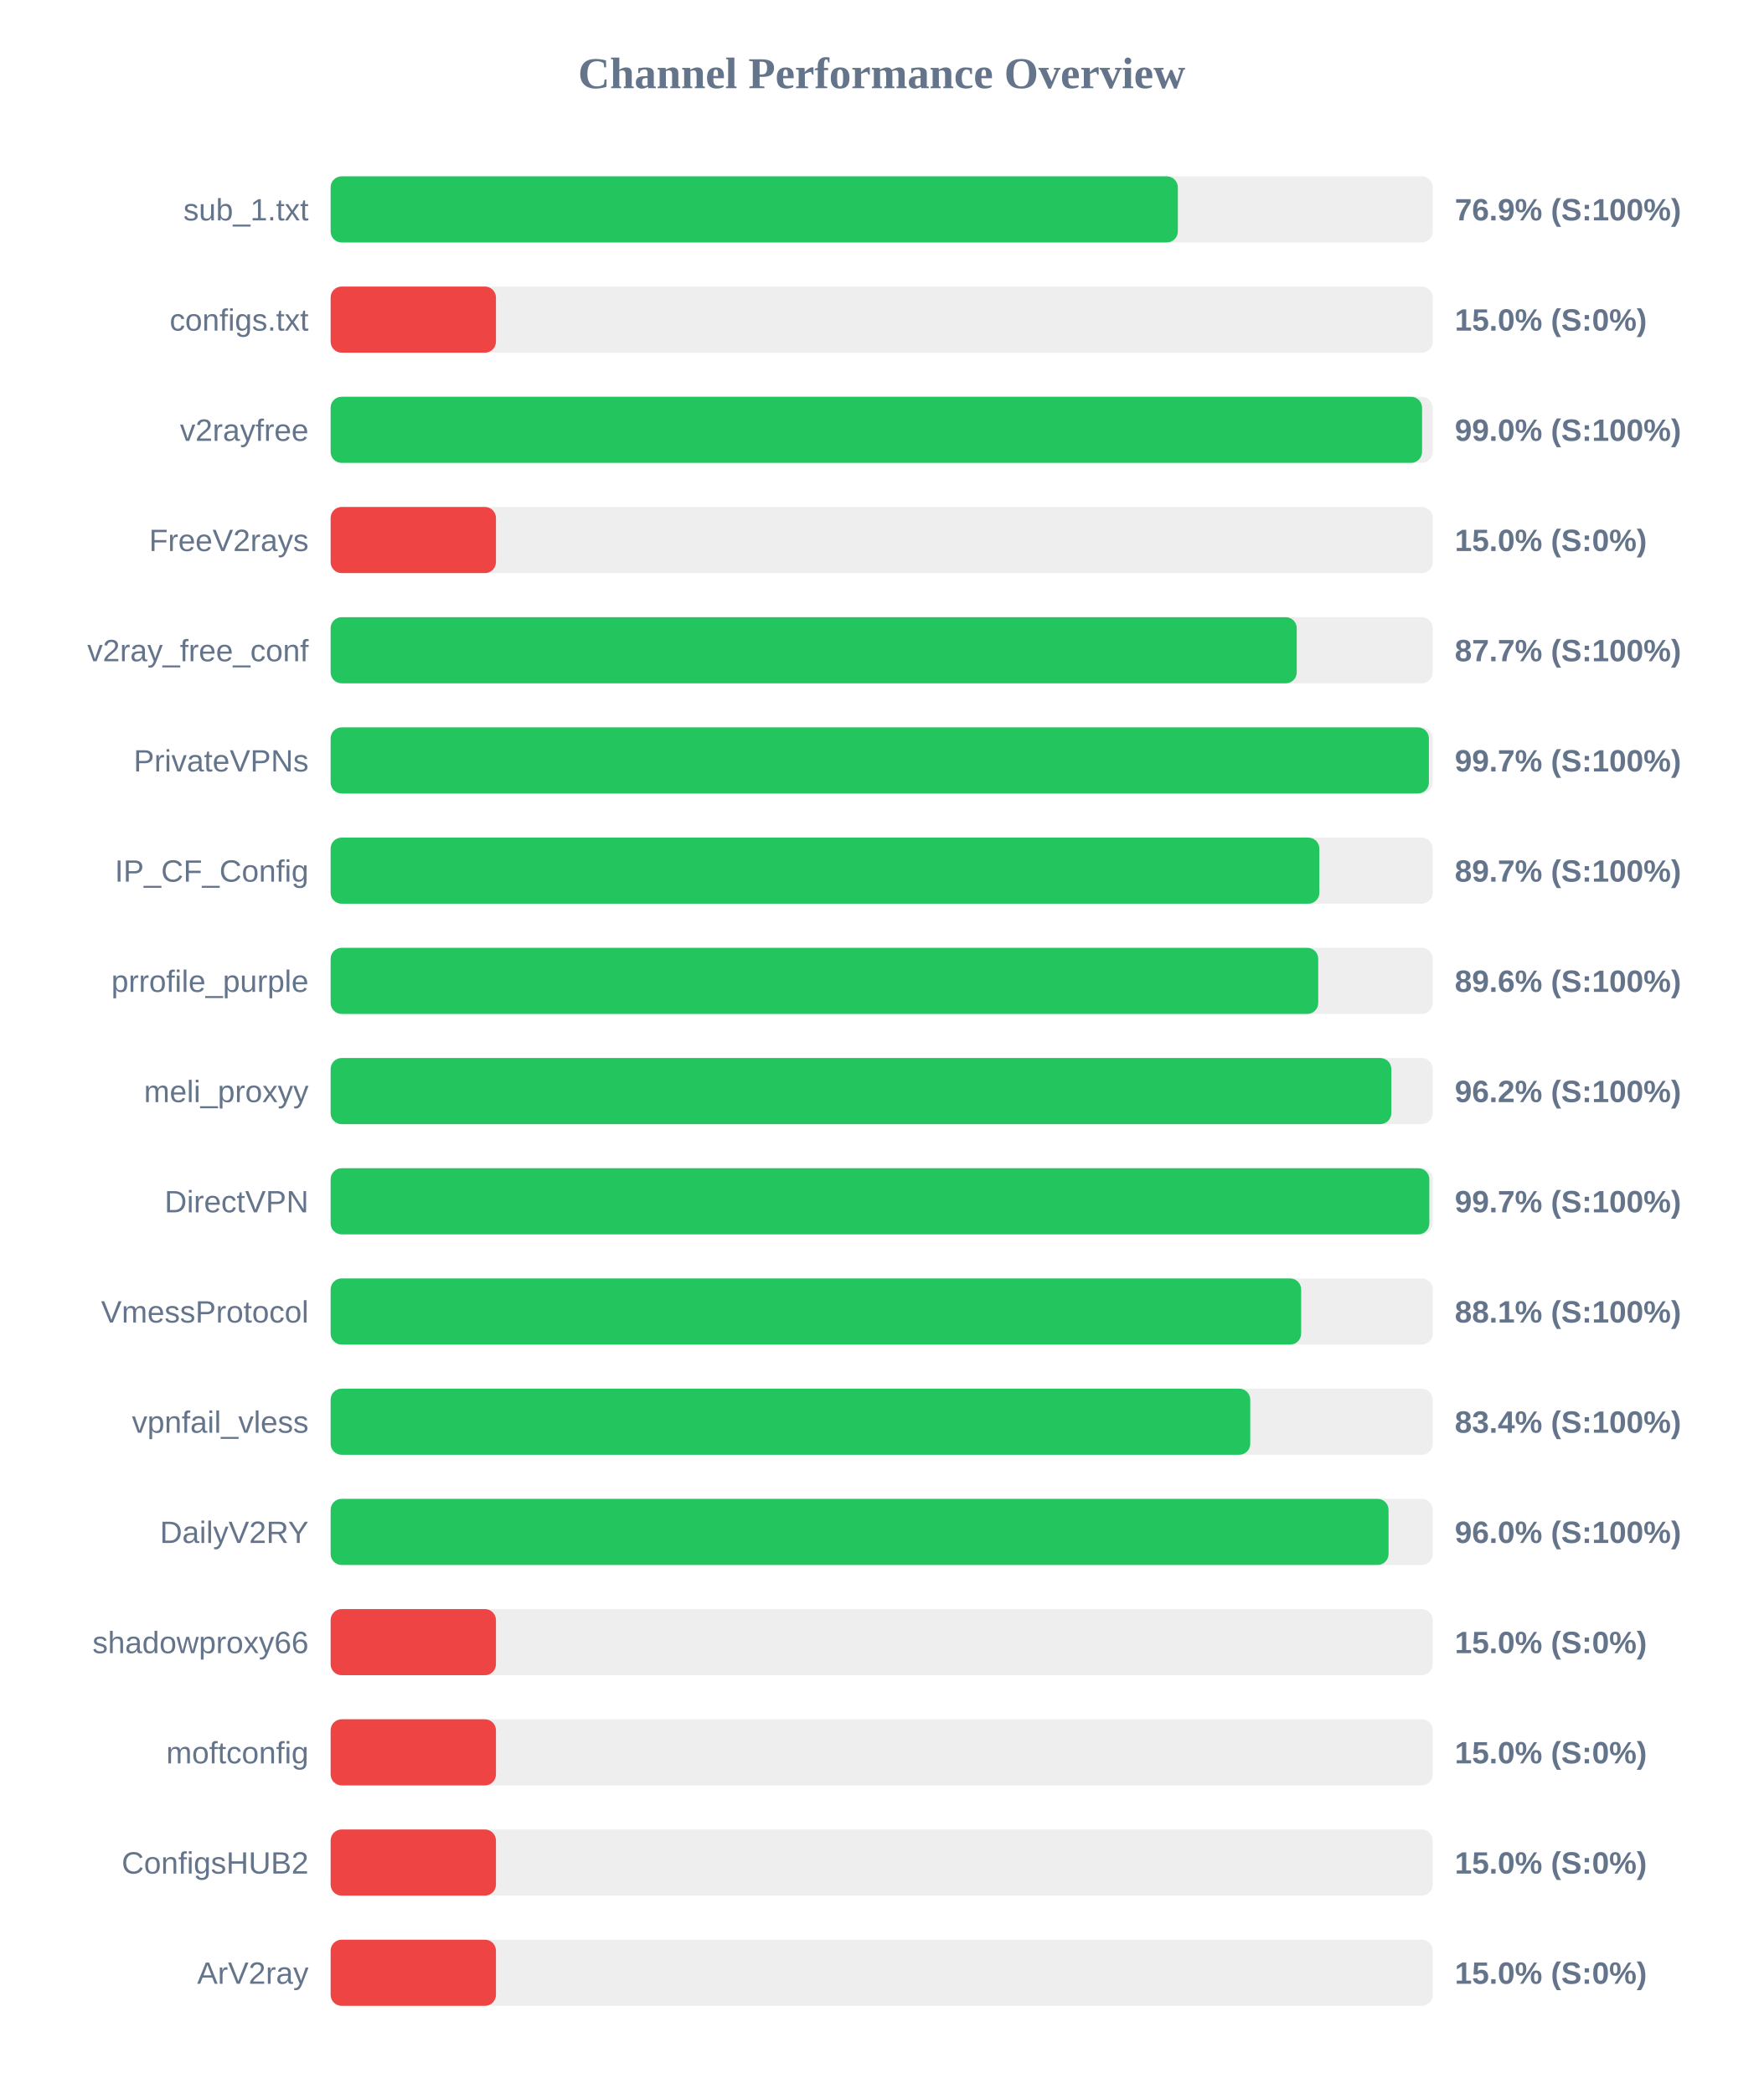
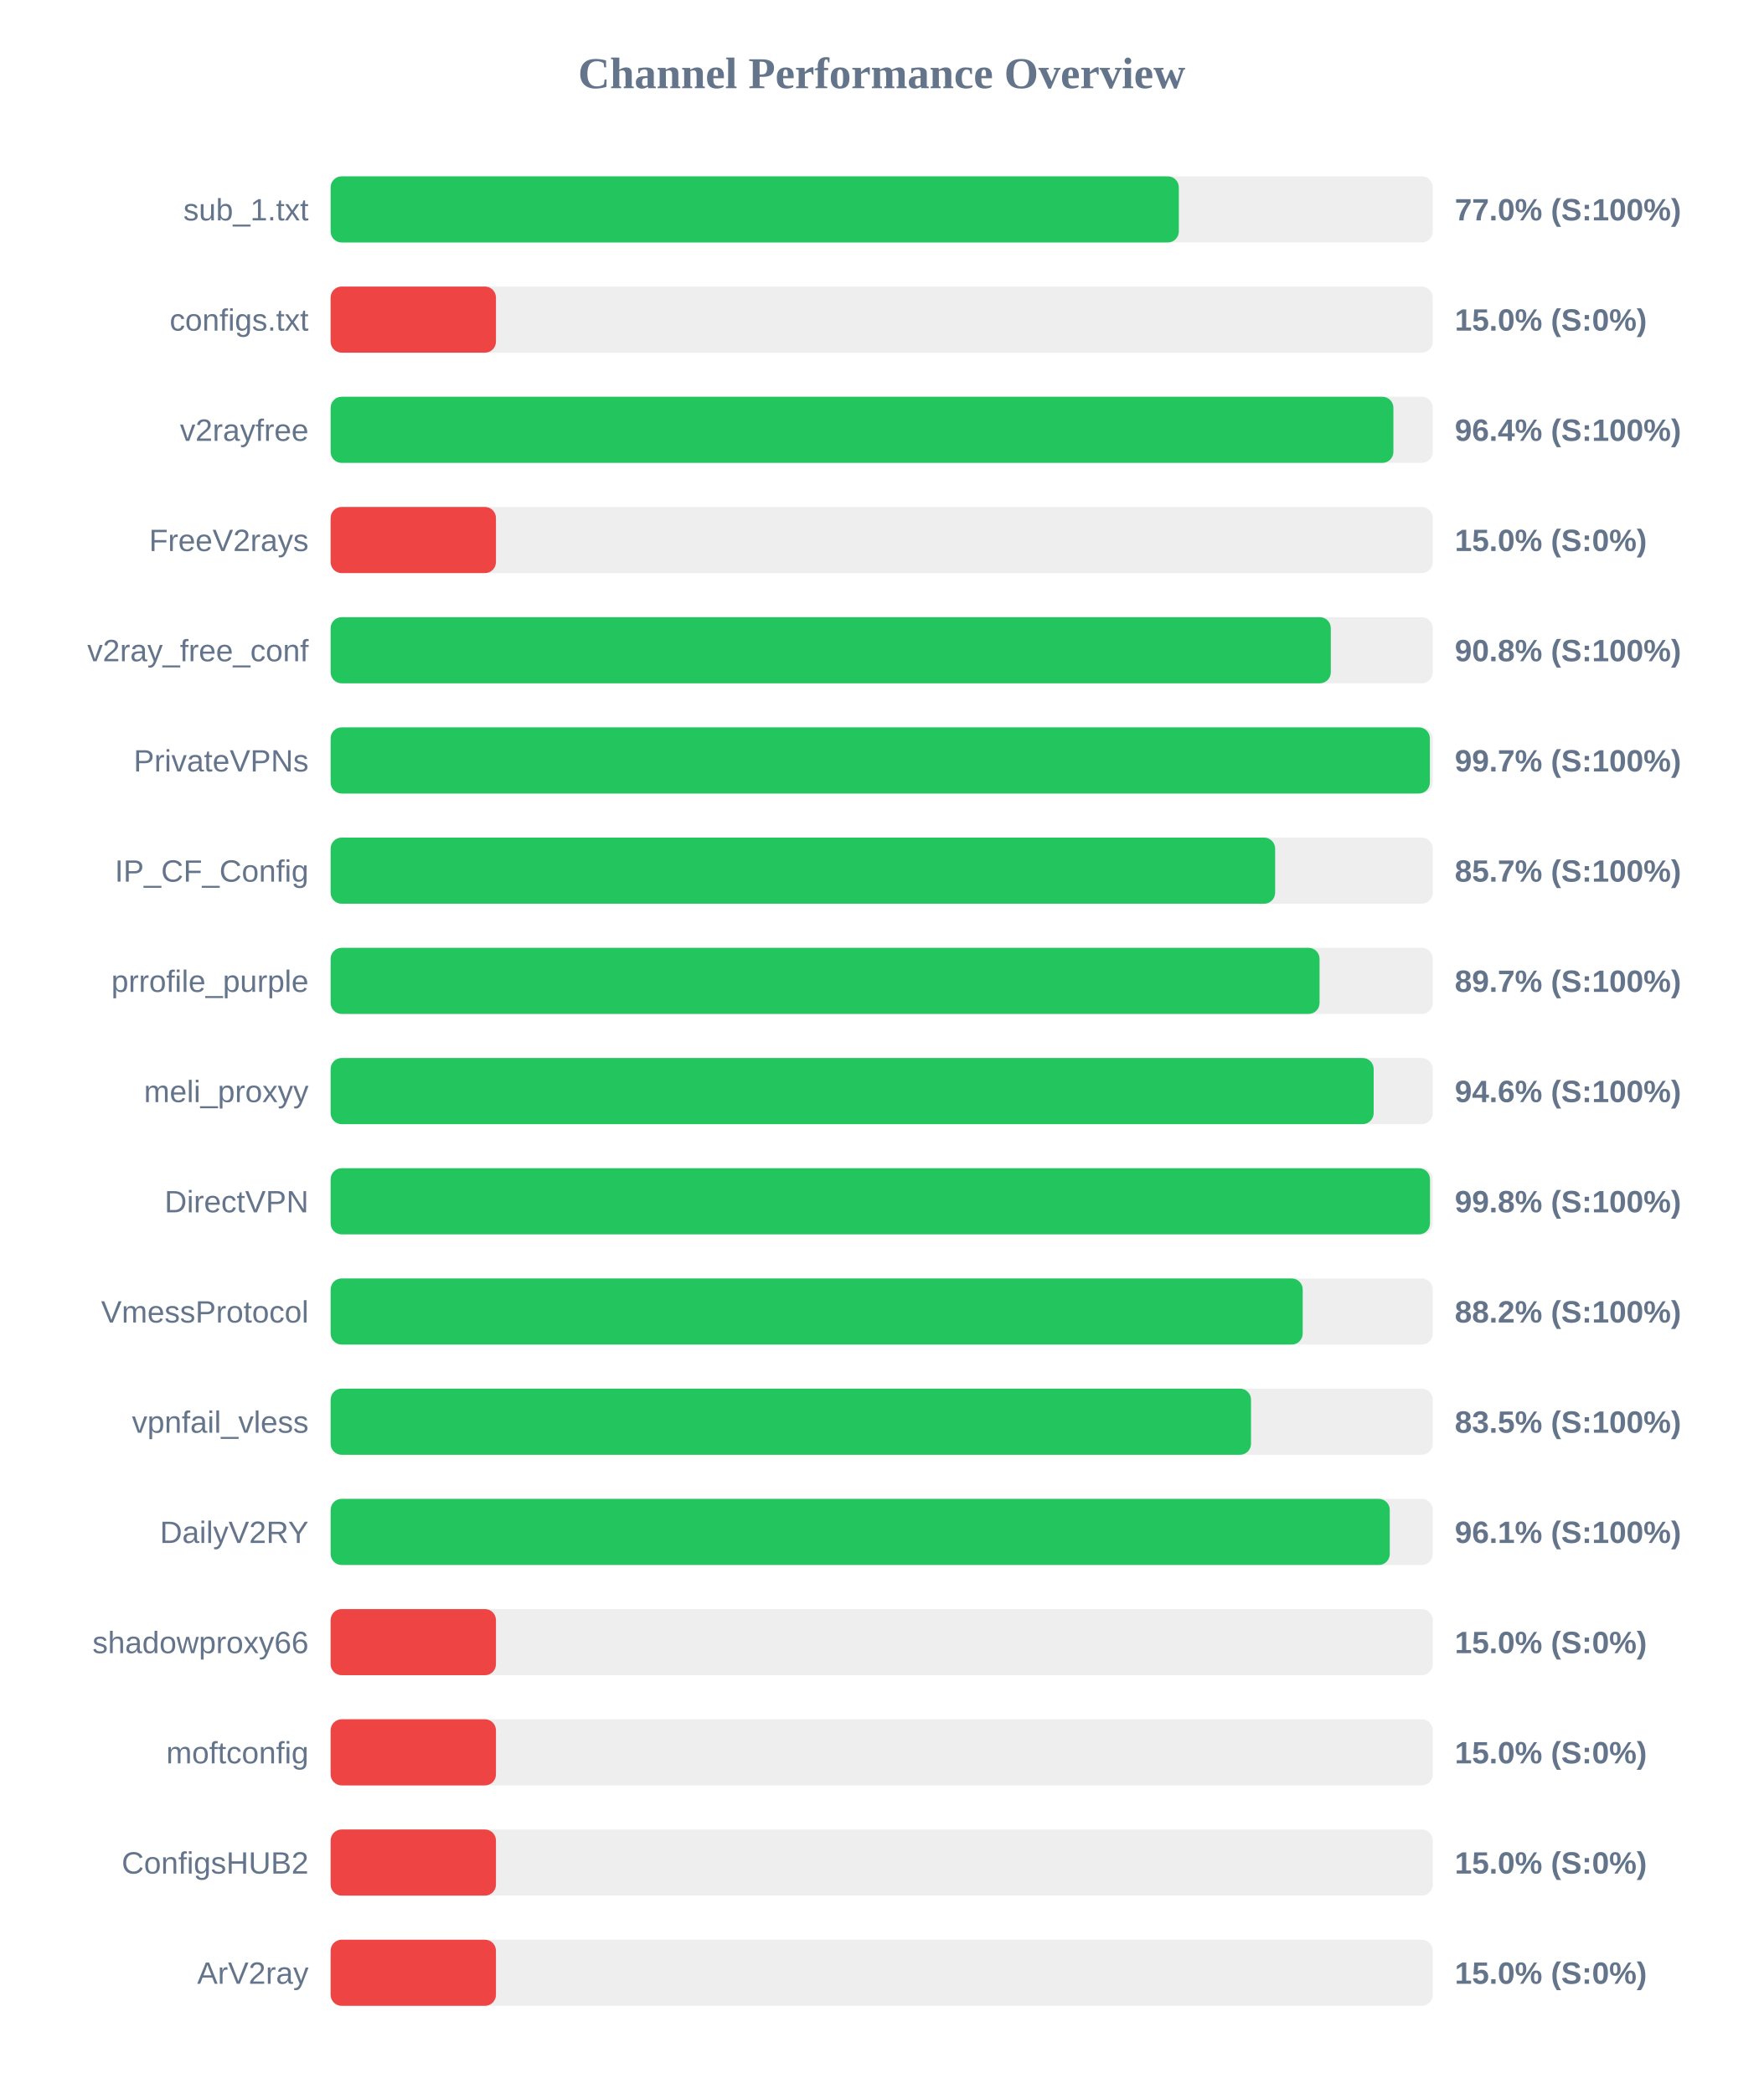
<svg xmlns="http://www.w3.org/2000/svg" width="800" height="950" version="1.1">
  <style>
        .row { font: 14px Arial; fill: #64748b; }
        .score { font: bold 14px Arial; fill: #64748b; }
    </style>
  <text x="400" y="40" text-anchor="middle" font-size="20px" font-weight="bold" fill="#64748b">Channel Performance Overview</text>
  <rect x="150" y="80" width="500" height="30" fill="#eee" rx="5" />
-   <rect x="150" y="80" width="384.35" height="30" fill="#22c55e" rx="5" />
+   <rect x="150" y="80" width="384.8" height="30" fill="#22c55e" rx="5" />
  <text x="140" y="100" text-anchor="end" class="row">sub_1.txt</text>
-   <text x="660" y="100" text-anchor="start" class="score">76.9% (S:100%)</text>
+   <text x="660" y="100" text-anchor="start" class="score">77.0% (S:100%)</text>
  <rect x="150" y="130" width="500" height="30" fill="#eee" rx="5" />
  <rect x="150" y="130" width="75.0" height="30" fill="#ef4444" rx="5" />
  <text x="140" y="150" text-anchor="end" class="row">configs.txt</text>
  <text x="660" y="150" text-anchor="start" class="score">15.0% (S:0%)</text>
  <rect x="150" y="180" width="500" height="30" fill="#eee" rx="5" />
-   <rect x="150" y="180" width="495.15" height="30" fill="#22c55e" rx="5" />
+   <rect x="150" y="180" width="482.15" height="30" fill="#22c55e" rx="5" />
  <text x="140" y="200" text-anchor="end" class="row">v2rayfree</text>
-   <text x="660" y="200" text-anchor="start" class="score">99.0% (S:100%)</text>
+   <text x="660" y="200" text-anchor="start" class="score">96.4% (S:100%)</text>
  <rect x="150" y="230" width="500" height="30" fill="#eee" rx="5" />
  <rect x="150" y="230" width="75.0" height="30" fill="#ef4444" rx="5" />
  <text x="140" y="250" text-anchor="end" class="row">FreeV2rays</text>
  <text x="660" y="250" text-anchor="start" class="score">15.0% (S:0%)</text>
  <rect x="150" y="280" width="500" height="30" fill="#eee" rx="5" />
-   <rect x="150" y="280" width="438.3" height="30" fill="#22c55e" rx="5" />
+   <rect x="150" y="280" width="453.75" height="30" fill="#22c55e" rx="5" />
  <text x="140" y="300" text-anchor="end" class="row">v2ray_free_conf</text>
-   <text x="660" y="300" text-anchor="start" class="score">87.7% (S:100%)</text>
+   <text x="660" y="300" text-anchor="start" class="score">90.8% (S:100%)</text>
  <rect x="150" y="330" width="500" height="30" fill="#eee" rx="5" />
-   <rect x="150" y="330" width="498.25" height="30" fill="#22c55e" rx="5" />
+   <rect x="150" y="330" width="498.7" height="30" fill="#22c55e" rx="5" />
  <text x="140" y="350" text-anchor="end" class="row">PrivateVPNs</text>
  <text x="660" y="350" text-anchor="start" class="score">99.7% (S:100%)</text>
  <rect x="150" y="380" width="500" height="30" fill="#eee" rx="5" />
-   <rect x="150" y="380" width="448.55" height="30" fill="#22c55e" rx="5" />
+   <rect x="150" y="380" width="428.5" height="30" fill="#22c55e" rx="5" />
  <text x="140" y="400" text-anchor="end" class="row">IP_CF_Config</text>
-   <text x="660" y="400" text-anchor="start" class="score">89.7% (S:100%)</text>
+   <text x="660" y="400" text-anchor="start" class="score">85.7% (S:100%)</text>
  <rect x="150" y="430" width="500" height="30" fill="#eee" rx="5" />
-   <rect x="150" y="430" width="448.05" height="30" fill="#22c55e" rx="5" />
+   <rect x="150" y="430" width="448.65" height="30" fill="#22c55e" rx="5" />
  <text x="140" y="450" text-anchor="end" class="row">prrofile_purple</text>
-   <text x="660" y="450" text-anchor="start" class="score">89.6% (S:100%)</text>
+   <text x="660" y="450" text-anchor="start" class="score">89.7% (S:100%)</text>
  <rect x="150" y="480" width="500" height="30" fill="#eee" rx="5" />
-   <rect x="150" y="480" width="481.2" height="30" fill="#22c55e" rx="5" />
+   <rect x="150" y="480" width="473.2" height="30" fill="#22c55e" rx="5" />
  <text x="140" y="500" text-anchor="end" class="row">meli_proxyy</text>
-   <text x="660" y="500" text-anchor="start" class="score">96.2% (S:100%)</text>
+   <text x="660" y="500" text-anchor="start" class="score">94.6% (S:100%)</text>
  <rect x="150" y="530" width="500" height="30" fill="#eee" rx="5" />
-   <rect x="150" y="530" width="498.45" height="30" fill="#22c55e" rx="5" />
+   <rect x="150" y="530" width="498.75" height="30" fill="#22c55e" rx="5" />
  <text x="140" y="550" text-anchor="end" class="row">DirectVPN</text>
-   <text x="660" y="550" text-anchor="start" class="score">99.7% (S:100%)</text>
+   <text x="660" y="550" text-anchor="start" class="score">99.8% (S:100%)</text>
  <rect x="150" y="580" width="500" height="30" fill="#eee" rx="5" />
-   <rect x="150" y="580" width="440.3" height="30" fill="#22c55e" rx="5" />
+   <rect x="150" y="580" width="441.0" height="30" fill="#22c55e" rx="5" />
  <text x="140" y="600" text-anchor="end" class="row">VmessProtocol</text>
-   <text x="660" y="600" text-anchor="start" class="score">88.1% (S:100%)</text>
+   <text x="660" y="600" text-anchor="start" class="score">88.2% (S:100%)</text>
  <rect x="150" y="630" width="500" height="30" fill="#eee" rx="5" />
-   <rect x="150" y="630" width="417.2" height="30" fill="#22c55e" rx="5" />
+   <rect x="150" y="630" width="417.55" height="30" fill="#22c55e" rx="5" />
  <text x="140" y="650" text-anchor="end" class="row">vpnfail_vless</text>
-   <text x="660" y="650" text-anchor="start" class="score">83.4% (S:100%)</text>
+   <text x="660" y="650" text-anchor="start" class="score">83.5% (S:100%)</text>
  <rect x="150" y="680" width="500" height="30" fill="#eee" rx="5" />
-   <rect x="150" y="680" width="479.95" height="30" fill="#22c55e" rx="5" />
+   <rect x="150" y="680" width="480.5" height="30" fill="#22c55e" rx="5" />
  <text x="140" y="700" text-anchor="end" class="row">DailyV2RY</text>
-   <text x="660" y="700" text-anchor="start" class="score">96.0% (S:100%)</text>
+   <text x="660" y="700" text-anchor="start" class="score">96.1% (S:100%)</text>
  <rect x="150" y="730" width="500" height="30" fill="#eee" rx="5" />
  <rect x="150" y="730" width="75.0" height="30" fill="#ef4444" rx="5" />
  <text x="140" y="750" text-anchor="end" class="row">shadowproxy66</text>
  <text x="660" y="750" text-anchor="start" class="score">15.0% (S:0%)</text>
  <rect x="150" y="780" width="500" height="30" fill="#eee" rx="5" />
  <rect x="150" y="780" width="75.0" height="30" fill="#ef4444" rx="5" />
  <text x="140" y="800" text-anchor="end" class="row">moftconfig</text>
  <text x="660" y="800" text-anchor="start" class="score">15.0% (S:0%)</text>
  <rect x="150" y="830" width="500" height="30" fill="#eee" rx="5" />
  <rect x="150" y="830" width="75.0" height="30" fill="#ef4444" rx="5" />
  <text x="140" y="850" text-anchor="end" class="row">ConfigsHUB2</text>
  <text x="660" y="850" text-anchor="start" class="score">15.0% (S:0%)</text>
  <rect x="150" y="880" width="500" height="30" fill="#eee" rx="5" />
  <rect x="150" y="880" width="75.0" height="30" fill="#ef4444" rx="5" />
  <text x="140" y="900" text-anchor="end" class="row">ArV2ray</text>
  <text x="660" y="900" text-anchor="start" class="score">15.0% (S:0%)</text>
</svg>
